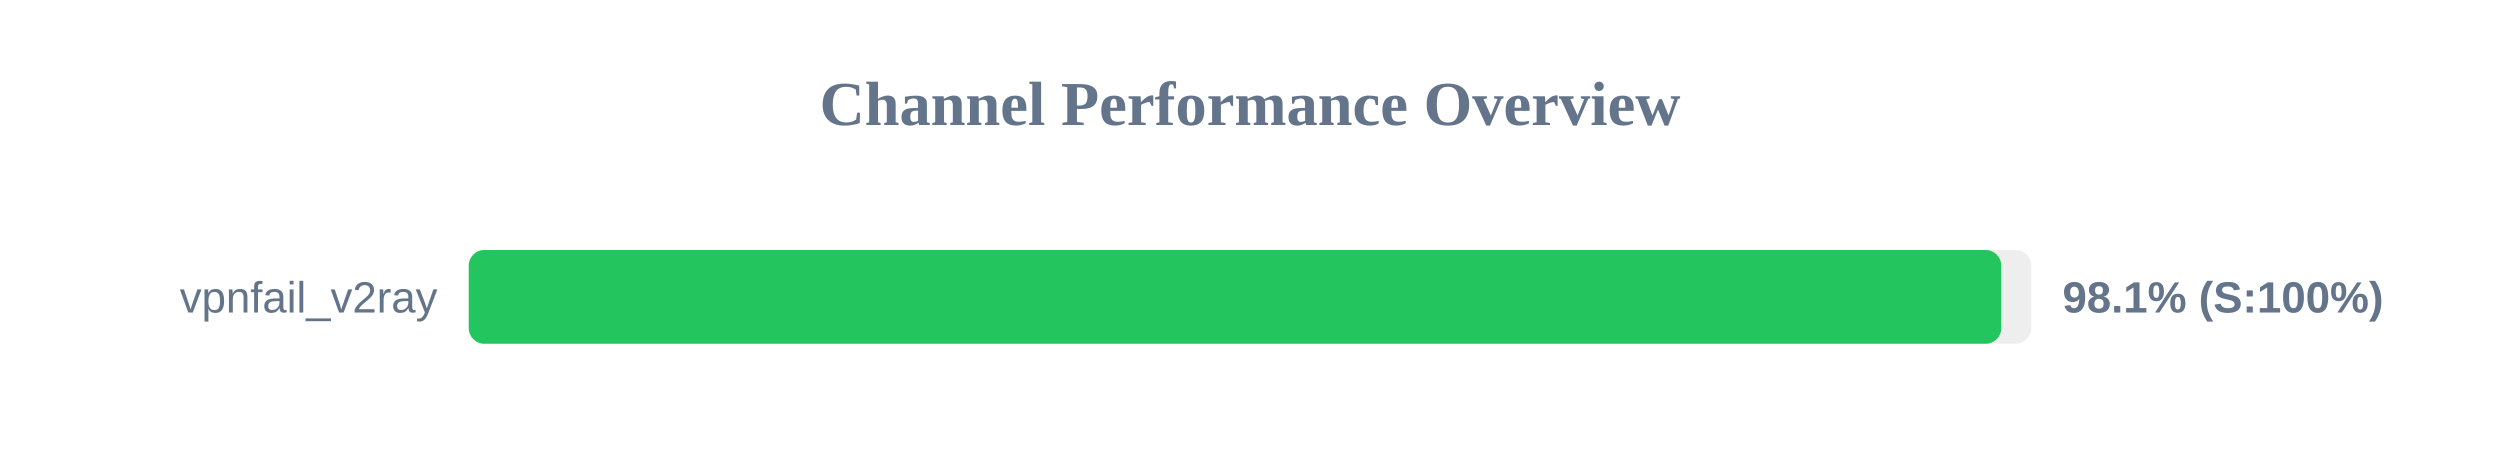
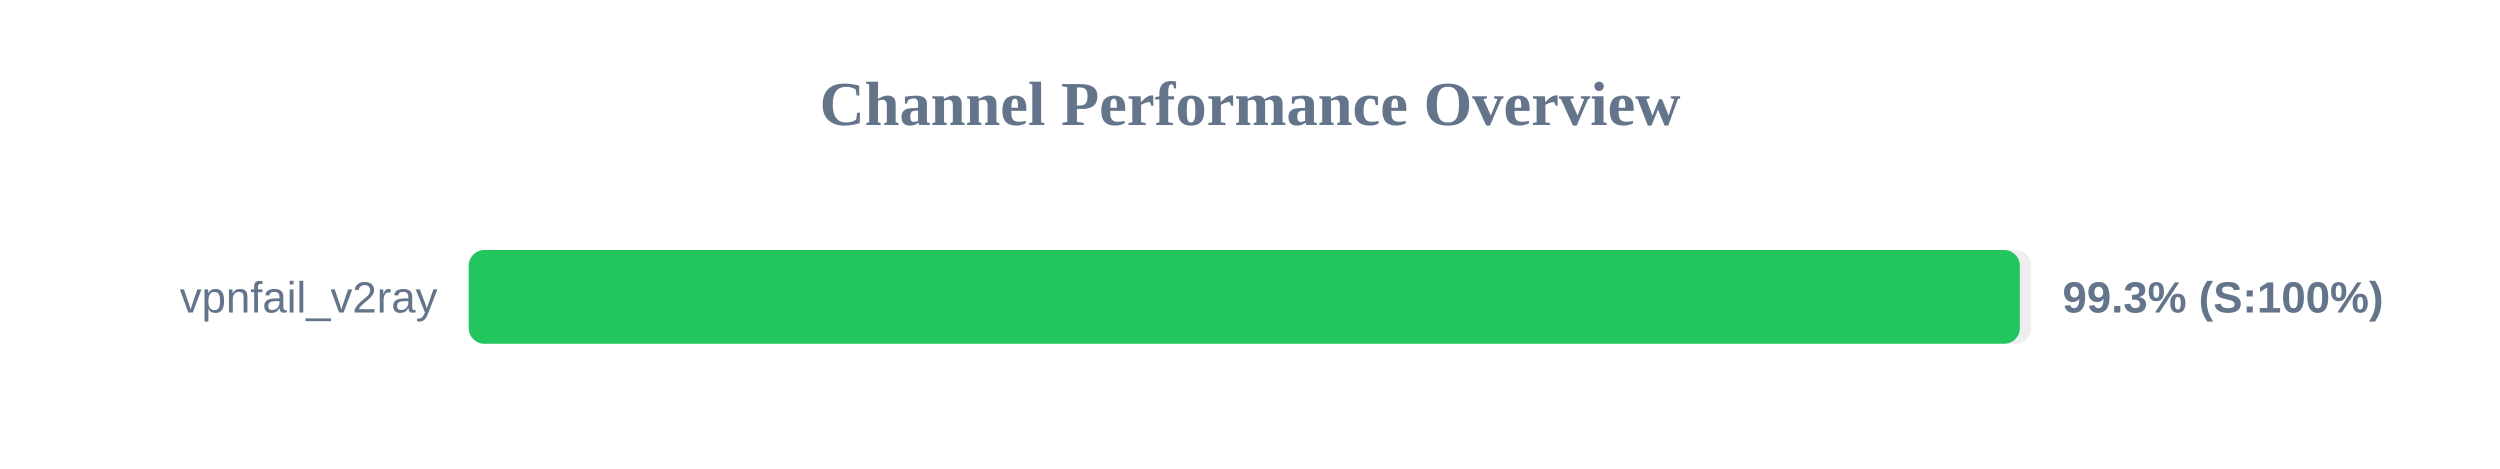
<svg xmlns="http://www.w3.org/2000/svg" width="800" height="150" version="1.1">
  <style>
        .row { font: 14px Arial; fill: #64748b; }
        .score { font: bold 14px Arial; fill: #64748b; }
    </style>
  <text x="400" y="40" text-anchor="middle" font-size="20px" font-weight="bold" fill="#64748b">Channel Performance Overview</text>
  <rect x="150" y="80" width="500" height="30" fill="#eee" rx="5" />
-   <rect x="150" y="80" width="490.4" height="30" fill="#22c55e" rx="5" />
+   <rect x="150" y="80" width="496.35" height="30" fill="#22c55e" rx="5" />
  <text x="140" y="100" text-anchor="end" class="row">vpnfail_v2ray</text>
-   <text x="660" y="100" text-anchor="start" class="score">98.1% (S:100%)</text>
+   <text x="660" y="100" text-anchor="start" class="score">99.3% (S:100%)</text>
</svg>
